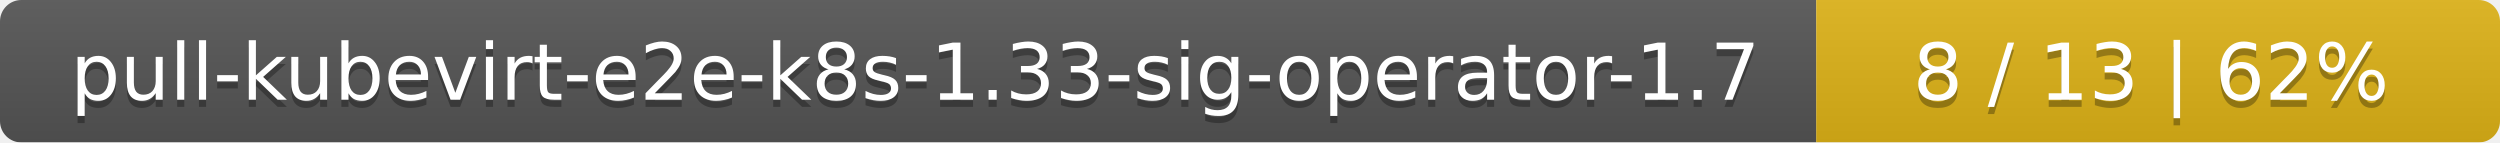
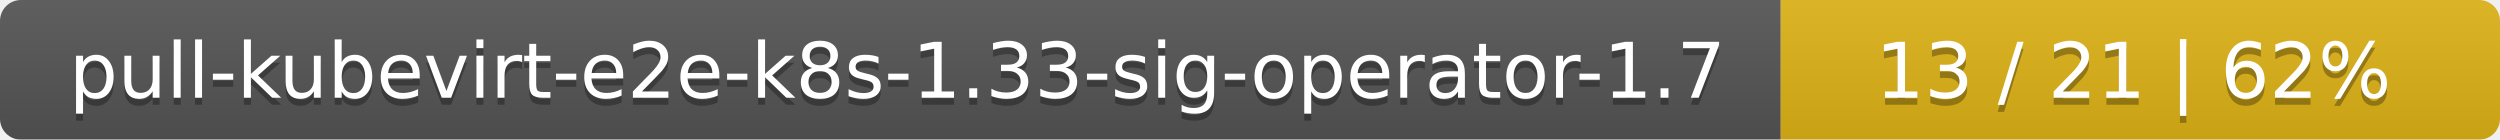
- <svg xmlns="http://www.w3.org/2000/svg" width="351" height="20">
+ <svg xmlns="http://www.w3.org/2000/svg" width="358" height="20">
  <linearGradient id="smooth" x2="0" y2="100%">
    <stop offset="0" stop-color="#bbb" stop-opacity=".1" />
    <stop offset="1" stop-opacity=".1" />
  </linearGradient>
  <mask id="round">
-     <rect width="351" height="20" rx="3" fill="#fff" />
+     <rect width="358" height="20" rx="3" fill="#fff" />
  </mask>
  <g mask="url(#round)">
    <rect width="255" height="20" fill="#555" />
-     <rect x="255" width="96" height="20" fill="#dfb317" />
-     <rect width="351" height="20" fill="url(#smooth)" />
+     <rect x="255" width="103" height="20" fill="#dfb317" />
+     <rect width="358" height="20" fill="url(#smooth)" />
  </g>
  <g fill="#fff" text-anchor="middle" font-family="DejaVu Sans,Verdana,Geneva,sans-serif" font-size="11">
    <text x="128.5" y="15" fill="#010101" fill-opacity=".3">pull-kubevirt-e2e-k8s-1.33-sig-operator-1.7</text>
    <text x="128.5" y="14">pull-kubevirt-e2e-k8s-1.33-sig-operator-1.7</text>
-     <text x="302" y="15" fill="#010101" fill-opacity=".3">8 / 13    |    62%</text>
-     <text x="302" y="14">8 / 13    |    62%</text>
+     <text x="305.5" y="15" fill="#010101" fill-opacity=".3">13 / 21    |    62%</text>
+     <text x="305.5" y="14">13 / 21    |    62%</text>
  </g>
</svg>
